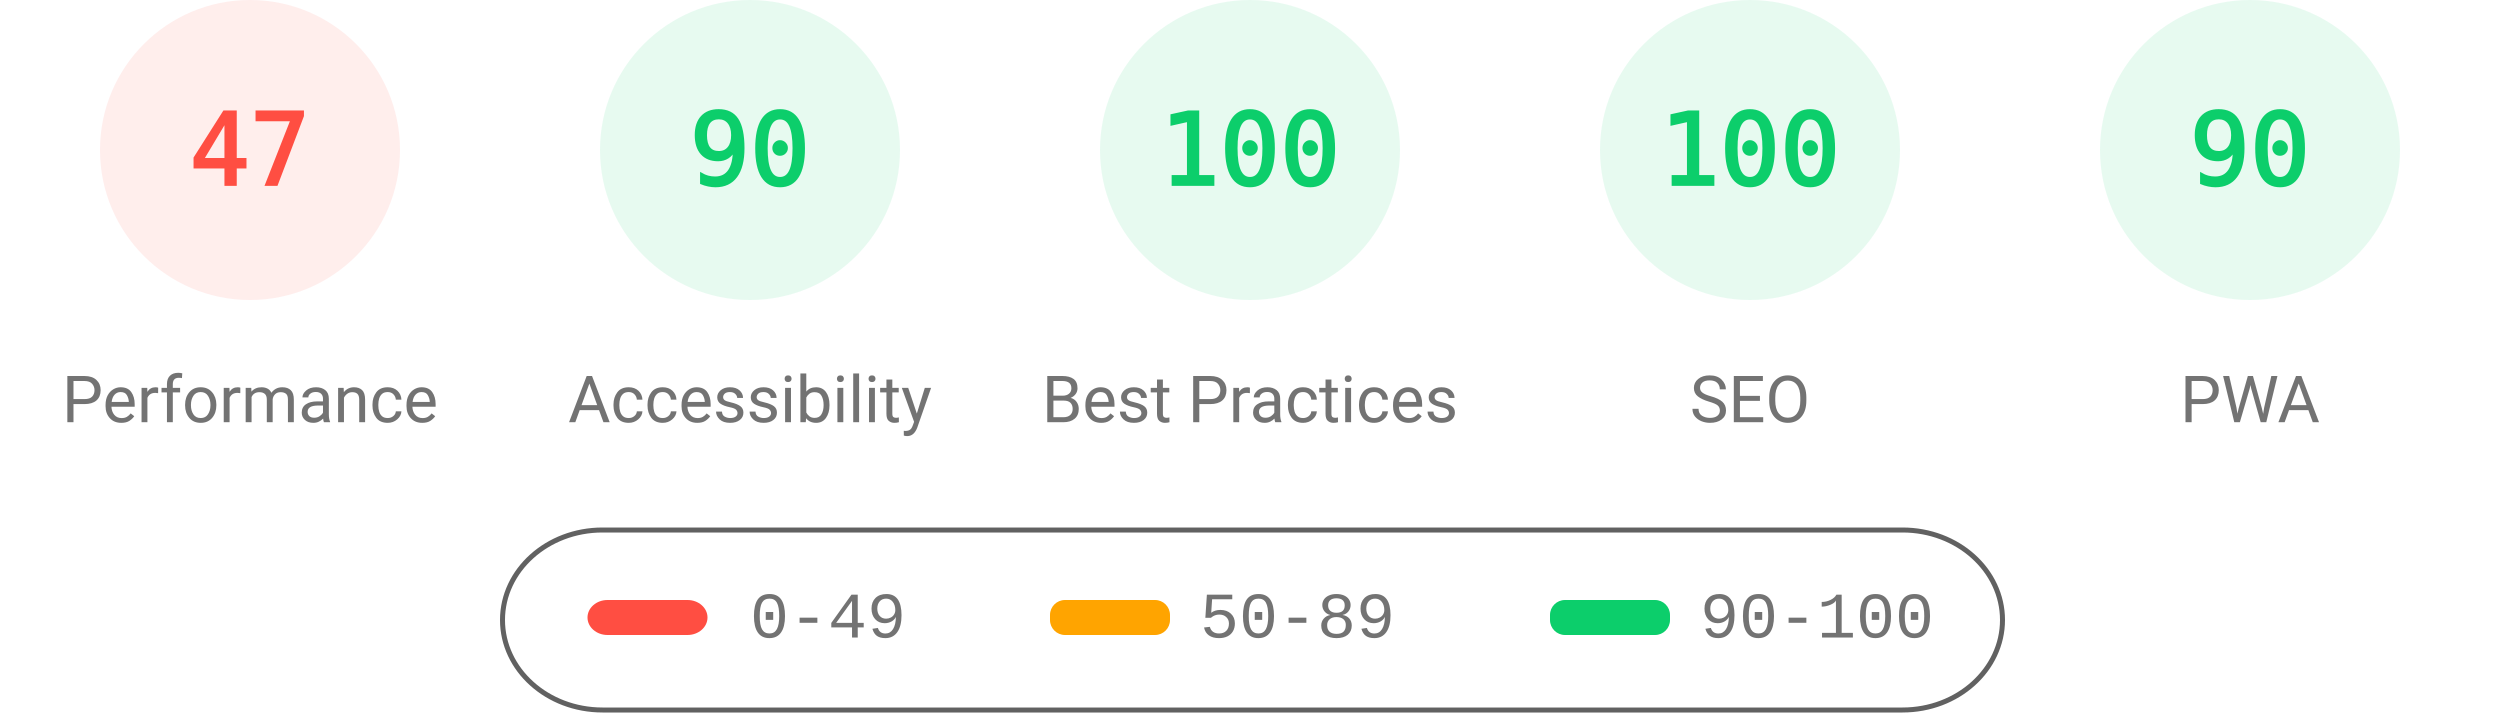
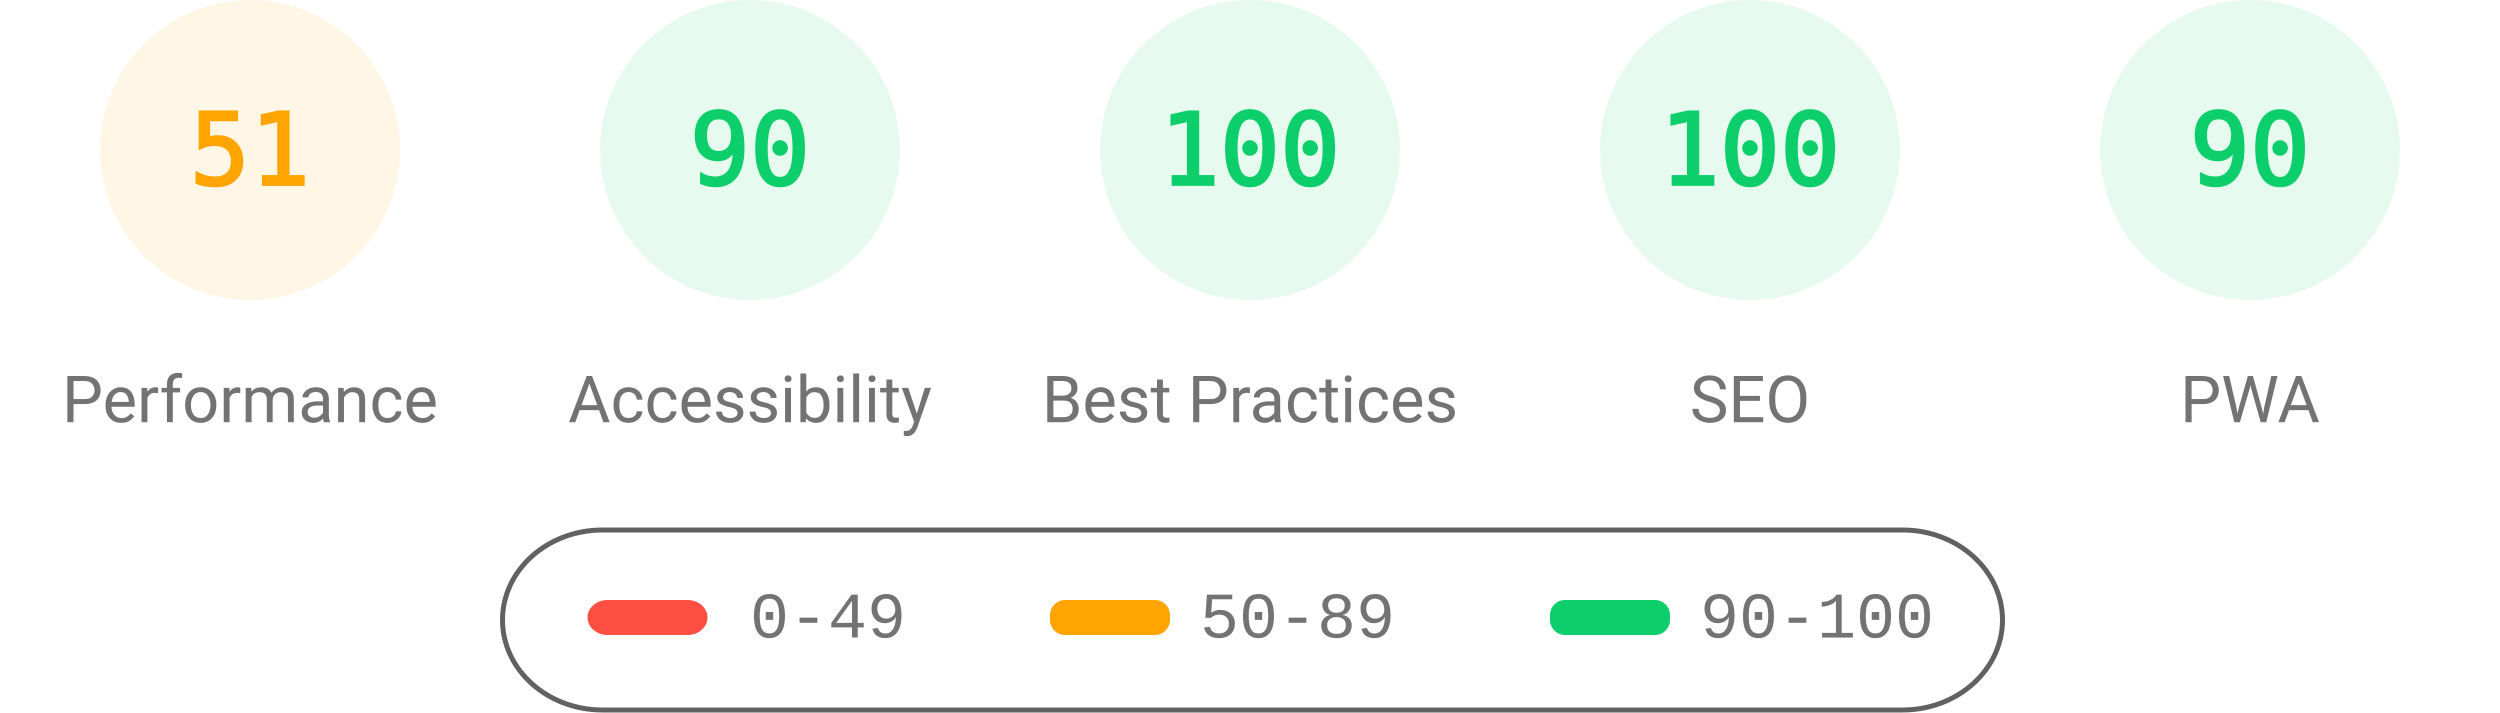
<svg xmlns="http://www.w3.org/2000/svg" fill="none" width="1000" height="285">
  <style>.gauge-base{opacity:.1}.gauge-arc{fill:none;animation-delay:250ms;stroke-linecap:round;transform:rotate(-90deg);transform-origin:100px 60px;animation:load-gauge 1s ease forwards}.guage-text{font-size:40px;font-family:monospace;text-align:center}.guage-red{color:#ff4e42;fill:#ff4e42;stroke:#ff4e42}.guage-orange{color:#ffa400;fill:#ffa400;stroke:#ffa400}.guage-green{color:#0cce6b;fill:#0cce6b;stroke:#0cce6b}.guage-undefined{color:#5c5c5c;fill:#5c5c5c;stroke:#5c5c5c}.guage-title{color:#737373;fill:#737373;stroke:none;font-size:26px;line-height:26px;font-family:Roboto,Halvetica,Arial,sans-serif}@keyframes load-gauge{from{stroke-dasharray:0 352.858}}</style>
-   <svg class="guage-div guage-perf guage-red" viewBox="0 0 200 200" width="200" height="200">
+   <svg class="guage-div guage-perf guage-orange" viewBox="0 0 200 200" width="200" height="200">
    <circle class="gauge-base" r="56" cx="100" cy="60" stroke-width="8" />
-     <circle class="gauge-arc guage-arc-1" r="56" cx="100" cy="60" stroke-width="8" style="stroke-dasharray:165.373,351.858" />
-     <text class="guage-text" x="100" y="60" alignment-baseline="central" dominant-baseline="central" text-anchor="middle">47</text>
+     <circle class="gauge-arc guage-arc-1" r="56" cx="100" cy="60" stroke-width="8" style="stroke-dasharray:179.448,351.858" />
+     <text class="guage-text" x="100" y="60" alignment-baseline="central" dominant-baseline="central" text-anchor="middle">51</text>
    <text class="guage-title" x="100" y="160" alignment-baseline="central" dominant-baseline="central" text-anchor="middle">Performance</text>
  </svg>
  <svg class="guage-div guage-acc guage-green" viewBox="0 0 200 200" width="200" height="200" x="200">
    <circle class="gauge-base" r="56" cx="100" cy="60" stroke-width="8" />
    <circle class="gauge-arc guage-arc-2" r="56" cx="100" cy="60" stroke-width="8" style="stroke-dasharray:316.672,351.858" />
    <text class="guage-text" x="100" y="60" alignment-baseline="central" dominant-baseline="central" text-anchor="middle">90</text>
    <text class="guage-title" x="100" y="160" alignment-baseline="central" dominant-baseline="central" text-anchor="middle">Accessibility</text>
  </svg>
  <svg class="guage-div guage-best guage-green" viewBox="0 0 200 200" width="200" height="200" x="400">
    <circle class="gauge-base" r="56" cx="100" cy="60" stroke-width="8" />
    <circle class="gauge-arc guage-arc-3" r="56" cx="100" cy="60" stroke-width="8" style="stroke-dasharray:351.858,351.858" />
    <text class="guage-text" x="100" y="60" alignment-baseline="central" dominant-baseline="central" text-anchor="middle">100</text>
    <text class="guage-title" x="100" y="160" alignment-baseline="central" dominant-baseline="central" text-anchor="middle">Best Practices</text>
  </svg>
  <svg class="guage-div guage-seo guage-green" viewBox="0 0 200 200" width="200" height="200" x="600">
    <circle class="gauge-base" r="56" cx="100" cy="60" stroke-width="8" />
    <circle class="gauge-arc guage-arc-4" r="56" cx="100" cy="60" stroke-width="8" style="stroke-dasharray:351.858,351.858" />
    <text class="guage-text" x="100" y="60" alignment-baseline="central" dominant-baseline="central" text-anchor="middle">100</text>
    <text class="guage-title" x="100" y="160" alignment-baseline="central" dominant-baseline="central" text-anchor="middle">SEO</text>
  </svg>
  <svg class="guage-div guage-pwa guage-green" viewBox="0 0 200 200" width="200" height="200" x="800">
    <circle class="gauge-base" r="56" cx="100" cy="60" stroke-width="8" />
    <circle class="gauge-arc guage-arc-4" r="56" cx="100" cy="60" stroke-width="8" style="stroke-dasharray:316.672,351.858" />
    <text class="guage-text" x="100" y="60" alignment-baseline="central" dominant-baseline="central" text-anchor="middle">90</text>
    <text class="guage-title" x="100" y="160" alignment-baseline="central" dominant-baseline="central" text-anchor="middle">PWA</text>
  </svg>
  <svg width="604" height="76" x="200" y="210">
    <path fill="none" id="canvas_background" d="M-1-1h604v80H-1z" />
    <rect fill-opacity="0" stroke="#616161" stroke-width="2" rx="40" id="svg_2" height="72" width="600" y="2" x="1" fill="#000" />
    <rect stroke="#000" rx="8" id="svg_3" height="14" width="48" y="30" x="35" stroke-opacity="null" stroke-width="0" fill="#ff4e42" />
    <rect stroke="#000" rx="6" id="svg_4" height="14" width="48" y="30" x="220" stroke-opacity="null" stroke-width="0" fill="#ffa400" />
    <rect stroke="#000" rx="6" id="svg_5" height="14" width="48" y="30" x="420" stroke-opacity="null" stroke-width="0" fill="#0cce6b" />
    <text xml:space="preserve" text-anchor="start" font-family="'Courier New', Courier, monospace" font-size="26" id="svg_6" y="45" x="100" stroke-opacity="null" stroke-width="0" stroke="#000" fill="#737373">0-49</text>
    <text xml:space="preserve" text-anchor="start" font-family="'Courier New', Courier, monospace" font-size="26" id="svg_7" y="45" x="280" stroke-opacity="null" stroke-width="0" stroke="#000" fill="#737373">50-89</text>
    <text xml:space="preserve" text-anchor="start" font-family="'Courier New', Courier, monospace" font-size="26" id="svg_8" y="45" x="480" stroke-opacity="null" stroke-width="0" stroke="#000" fill="#737373">90-100</text>
  </svg>
</svg>
